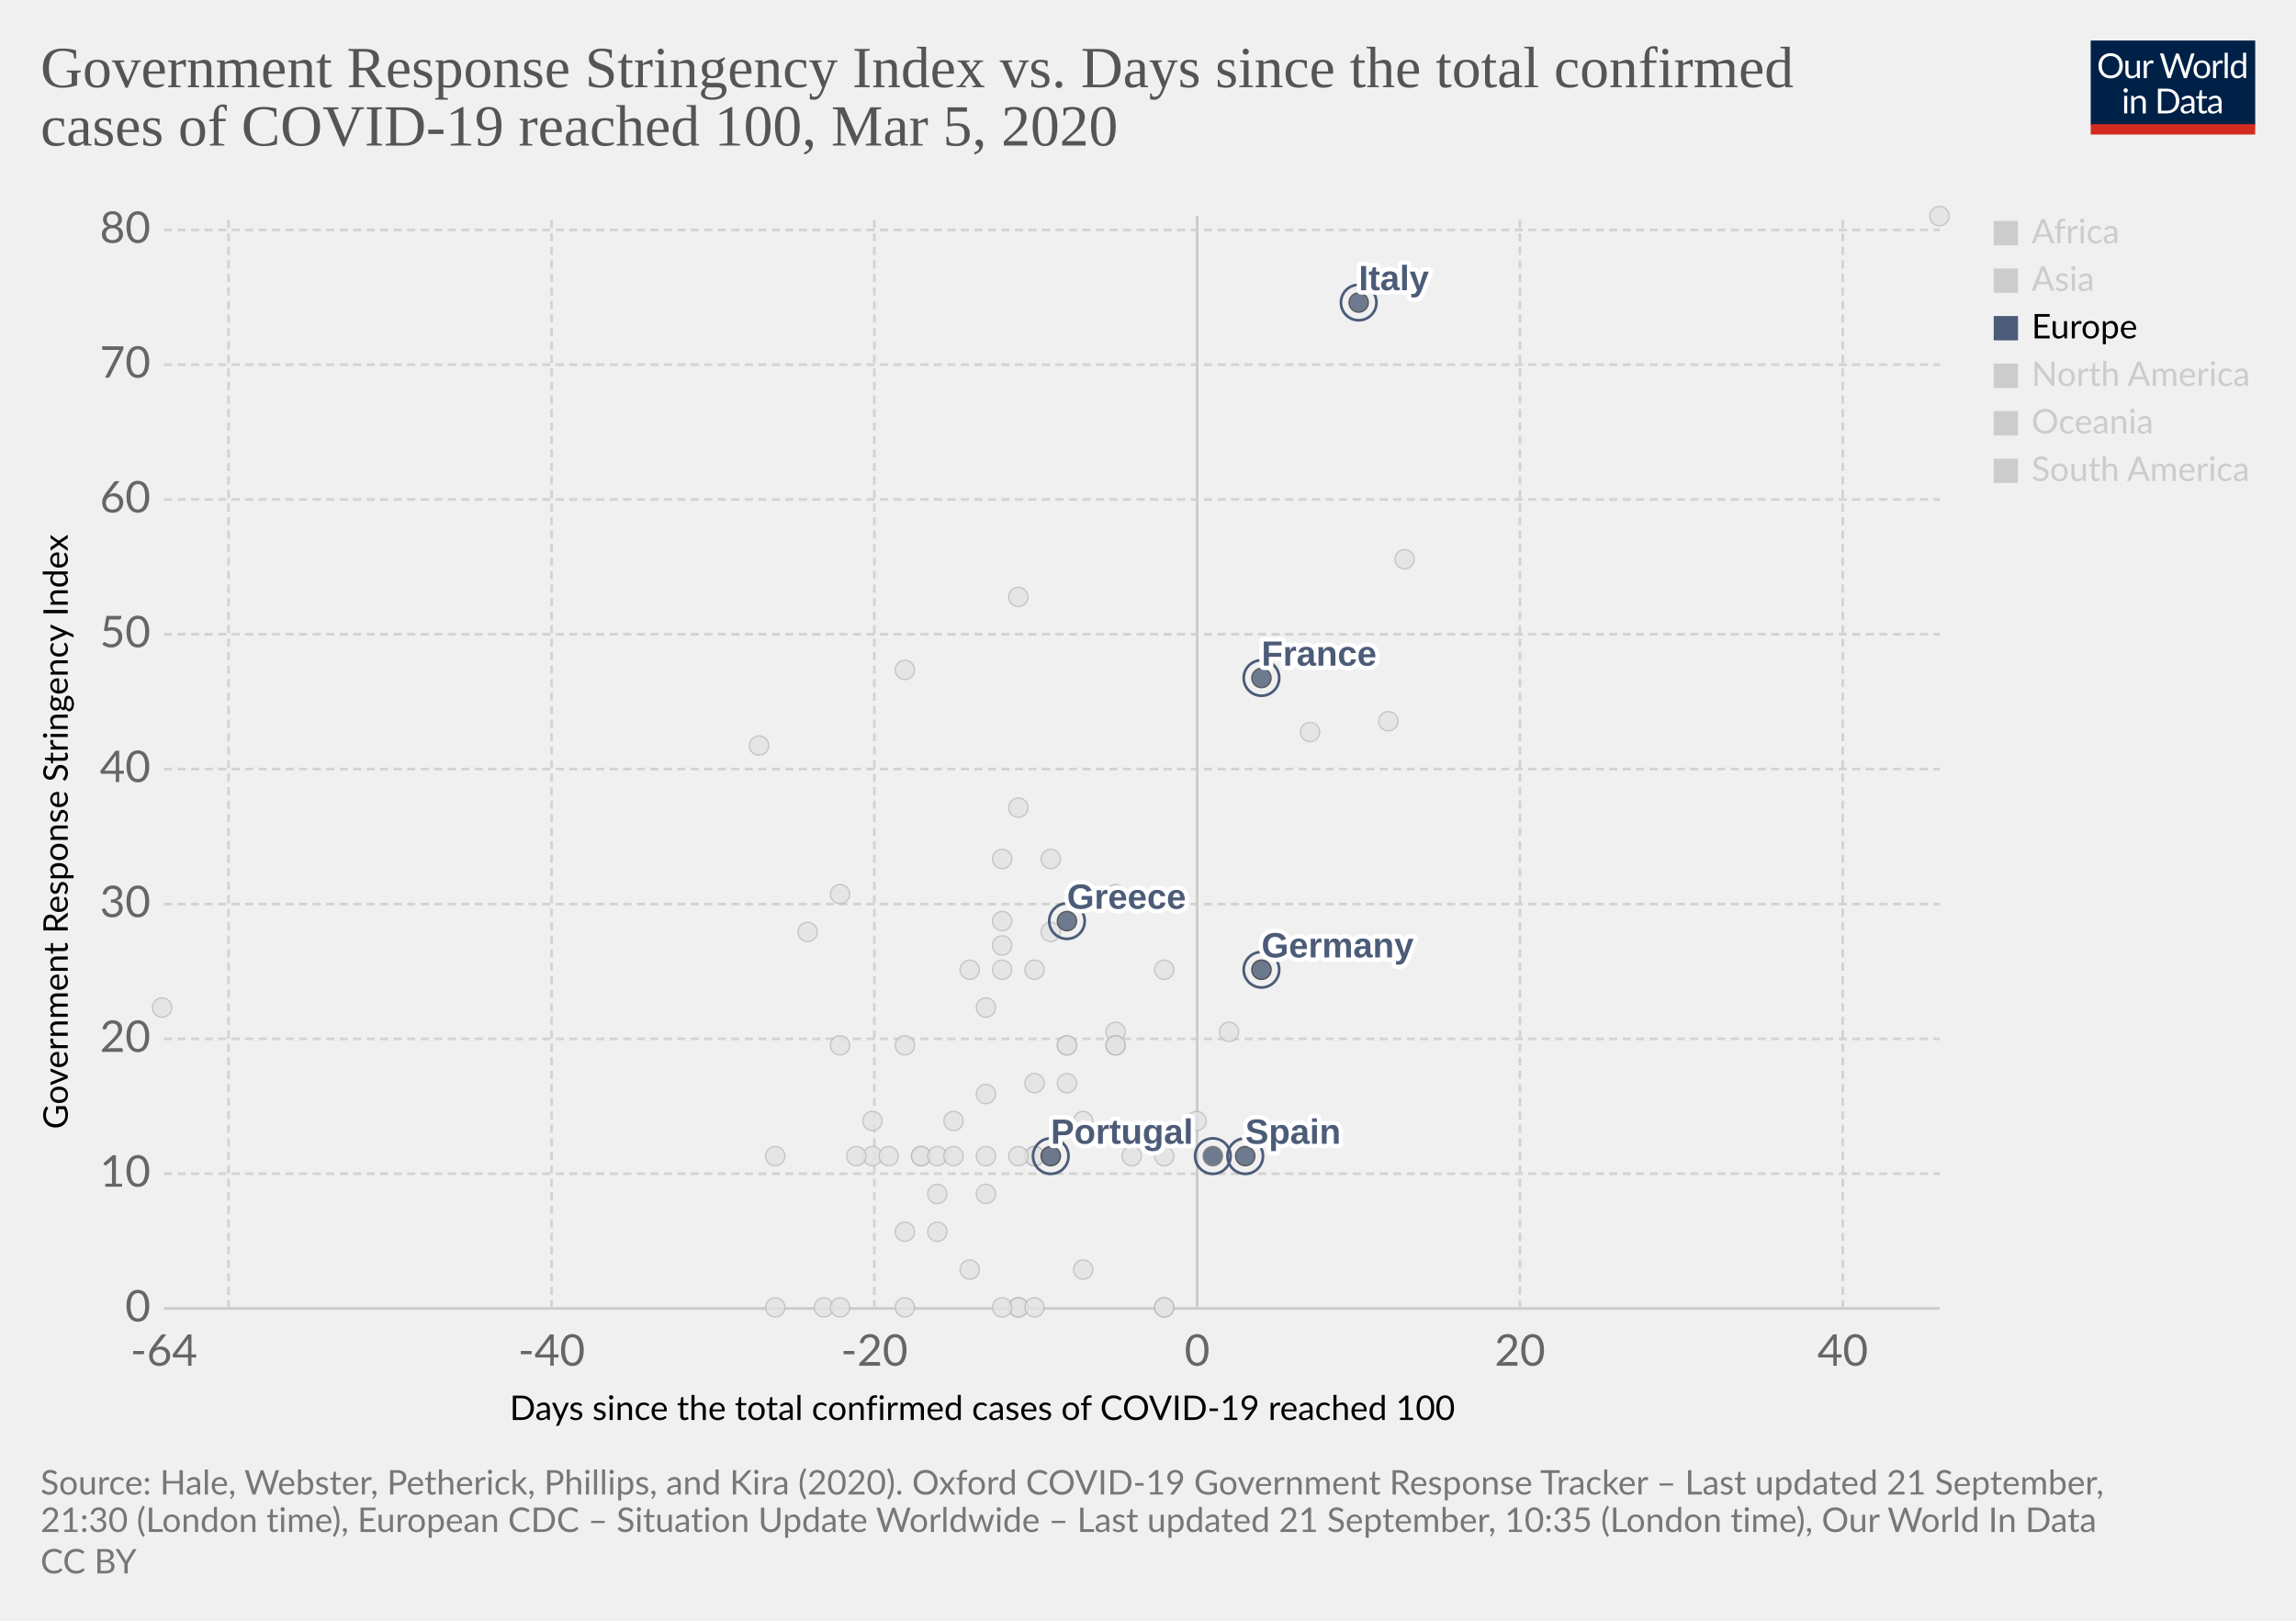
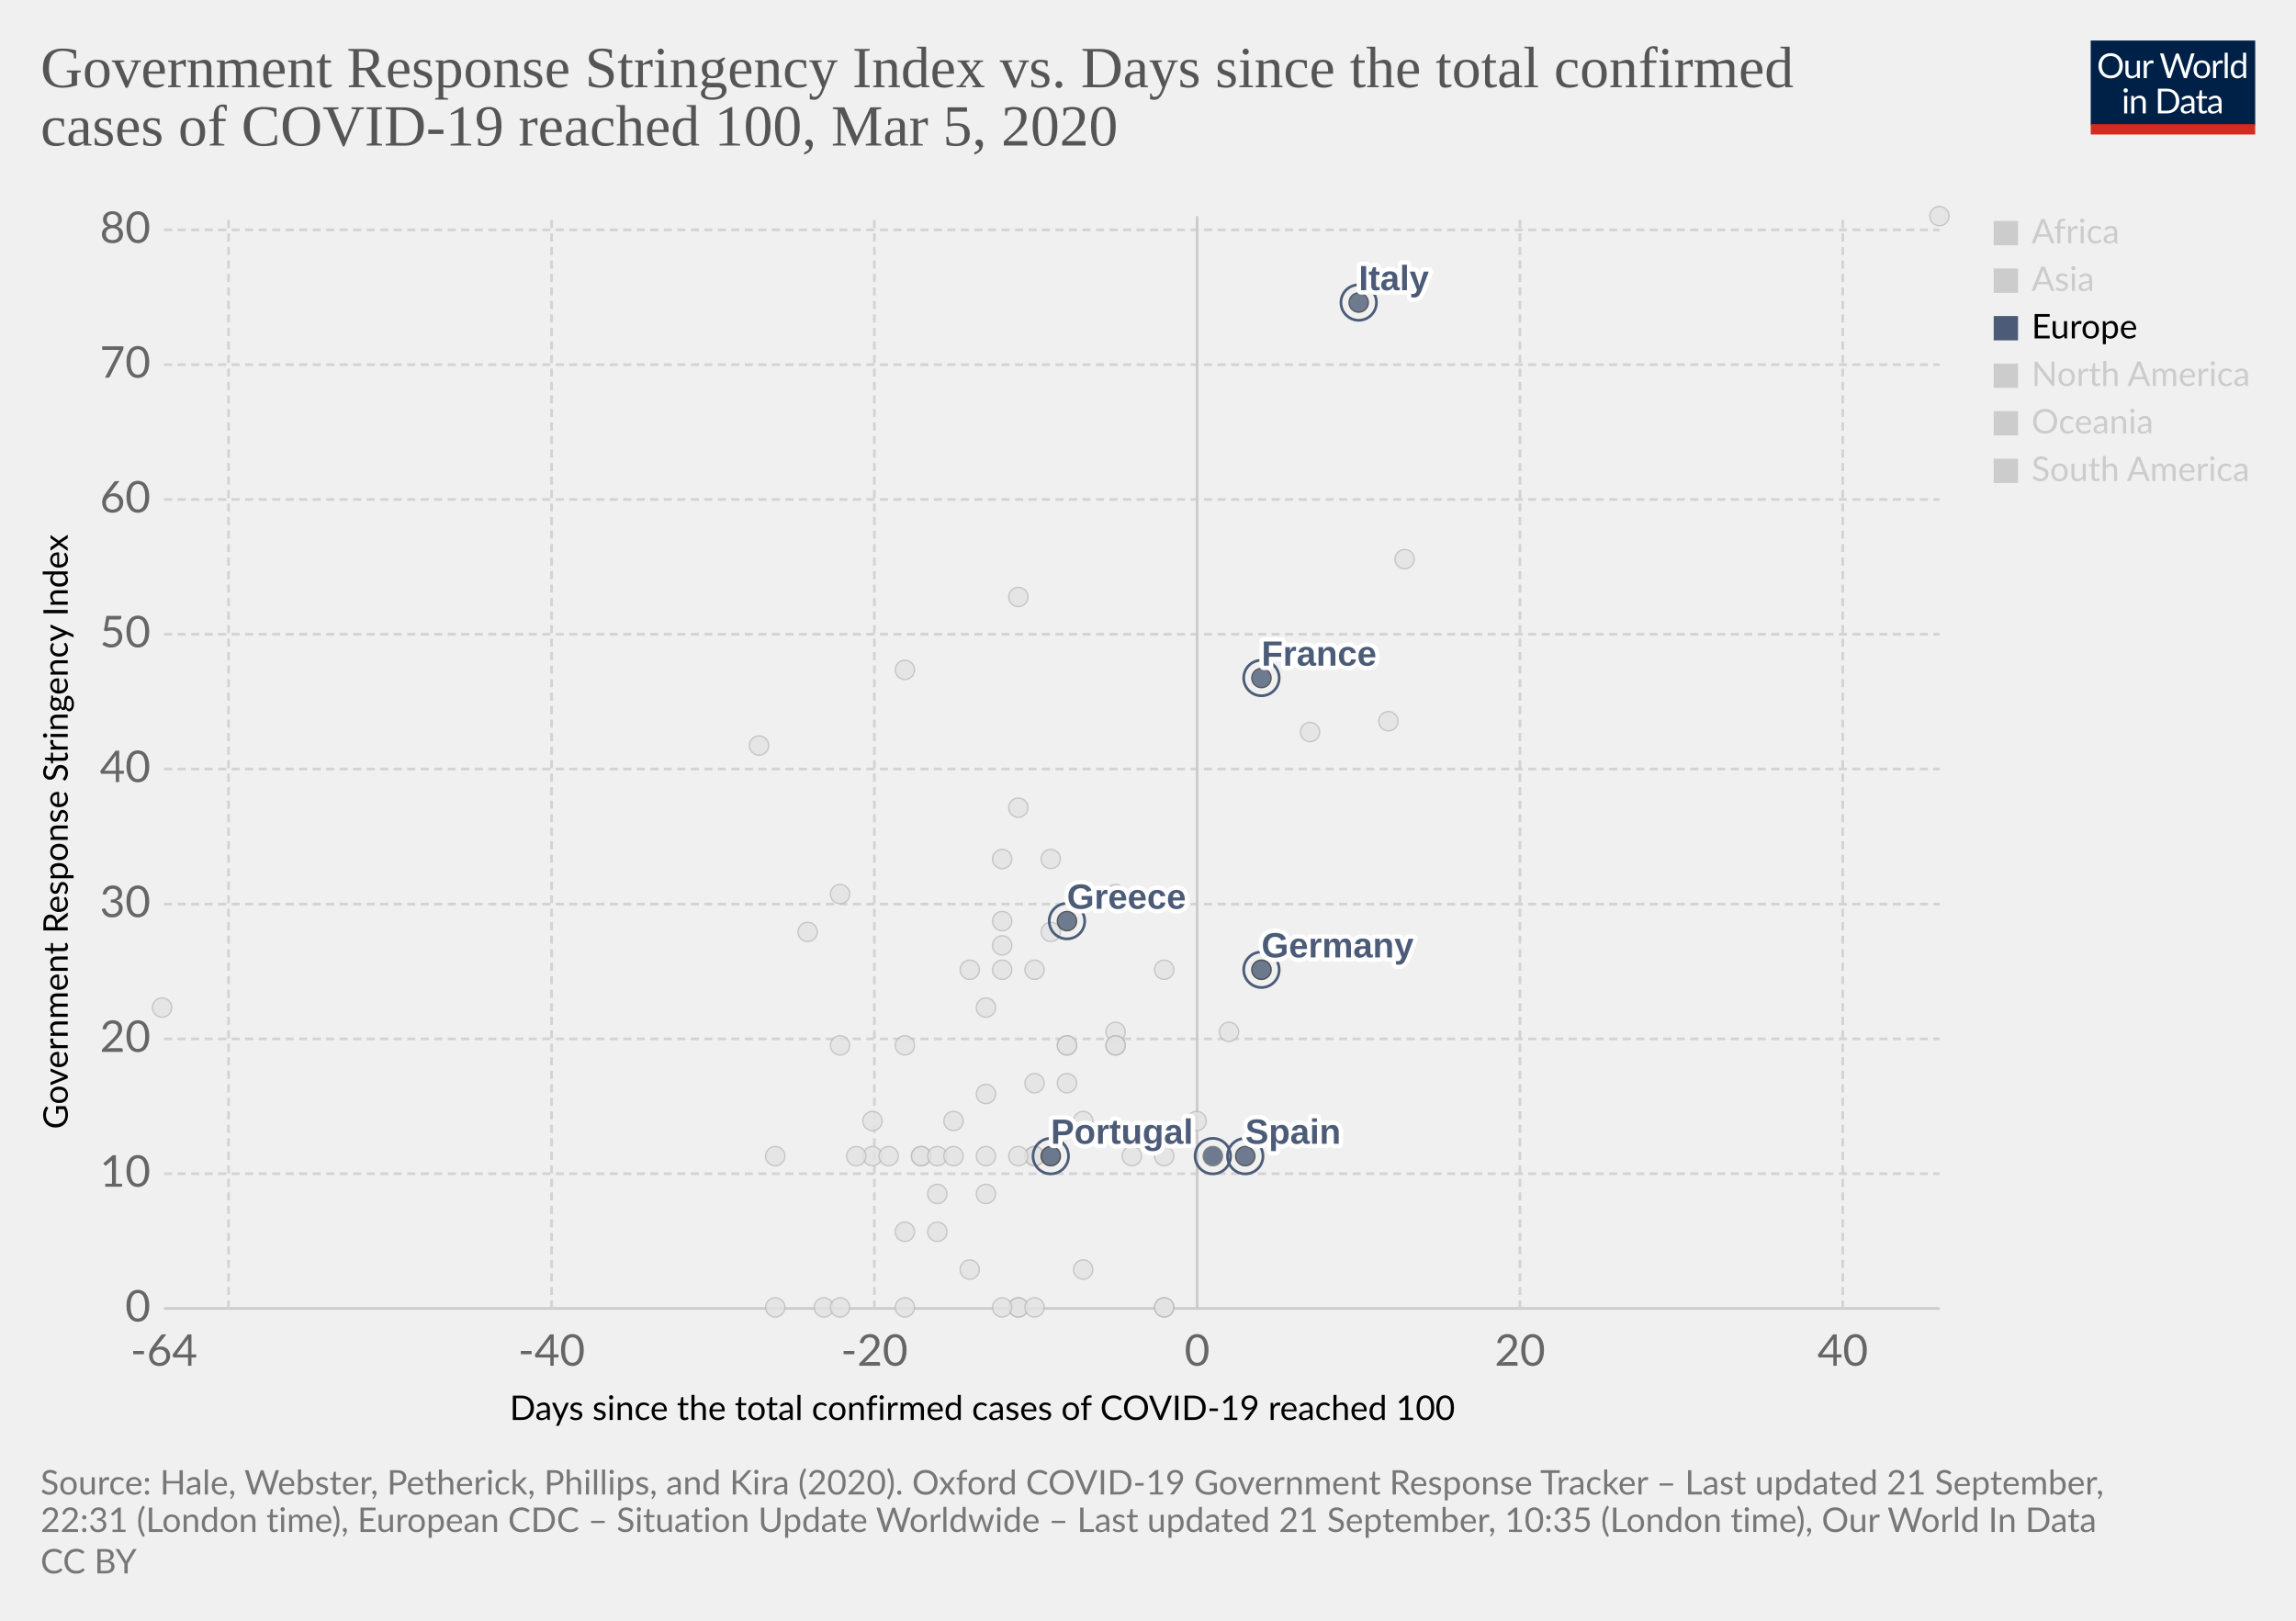
<svg xmlns="http://www.w3.org/2000/svg" version="1.1" style="background-color:#fff;-webkit-font-smoothing:antialiased" width="850" height="600" viewBox="0 0 850 600" font-family="Lato,'Helvetica Neue',Helvetica,Arial,sans-serif" font-size="18" text-rendering="optimizeLegibility">
  <g class="HeaderView">
    <g transform="matrix(.29 0 0 .29 774 15)">
      <svg width="210" height="120" viewBox="0 0 210 120" fill="none">
        <g clip-path="url(#clip0)">
          <path d="M0 0h210v107.89H0V0z" fill="#002147" />
          <path d="M40.98 32.25c0 2.36-.38 4.53-1.12 6.51a14.26 14.26 0 01-8.1 8.4c-1.9.78-4.02 1.17-6.34 1.17a16.6 16.6 0 01-6.33-1.17 14.31 14.31 0 01-8.08-8.4 18.29 18.29 0 01-1.12-6.51c0-2.36.38-4.53 1.12-6.5a14.32 14.32 0 018.07-8.44c1.92-.8 4.03-1.19 6.34-1.19 2.32 0 4.43.4 6.34 1.19 1.92.8 3.56 1.9 4.93 3.34a14.87 14.87 0 013.17 5.1 18.1 18.1 0 011.12 6.5zm-4.38 0c0-1.94-.26-3.68-.8-5.22a10.91 10.91 0 00-2.24-3.89 9.68 9.68 0 00-3.52-2.46 11.95 11.95 0 00-4.62-.86c-1.68 0-3.21.28-4.6.86a9.88 9.88 0 00-3.54 2.46 10.91 10.91 0 00-2.24 3.9c-.53 1.53-.8 3.27-.8 5.2 0 1.94.27 3.68.8 5.22a11.17 11.17 0 002.24 3.9 10.01 10.01 0 003.55 2.44c1.38.56 2.9.83 4.6.83 1.7 0 3.24-.27 4.61-.83a9.8 9.8 0 003.52-2.44 11.17 11.17 0 002.25-3.9c.53-1.54.8-3.28.8-5.21zm26.22-6.54V48H60.5c-.56 0-.9-.27-1.05-.81l-.31-2.4a12.45 12.45 0 01-3.26 2.6c-1.2.64-2.58.96-4.13.96-1.22 0-2.3-.2-3.24-.6a6.52 6.52 0 01-2.33-1.7 7.37 7.37 0 01-1.43-2.67c-.3-1.04-.46-2.2-.46-3.45V25.7h3.91v14.22c0 1.68.38 2.99 1.15 3.91.77.93 1.96 1.39 3.54 1.39 1.16 0 2.24-.27 3.23-.82a10.42 10.42 0 002.8-2.28V25.7h3.91zm8.61 4.47a9.94 9.94 0 012.6-3.56 5.64 5.64 0 013.76-1.3c.47 0 .92.05 1.34.15.44.1.83.27 1.17.49l-.3 2.92c-.09.37-.3.55-.66.55-.2 0-.5-.04-.9-.13a6.21 6.21 0 00-3.24.18c-.54.2-1.03.5-1.47.92-.42.4-.81.9-1.17 1.5-.33.58-.64 1.26-.92 2.02V48H67.7V25.71h2.25c.42 0 .72.08.88.25.16.16.27.44.33.83l.26 3.39zm61.16-13.7L122.75 48h-3.82l-7.99-24.05a21.95 21.95 0 01-.42-1.58 38.36 38.36 0 01-.44 1.58L102.05 48h-3.83L88.4 16.47h3.54c.38 0 .7.1.95.29.26.2.43.43.5.73l6.52 21.9c.1.4.2.83.28 1.28.1.46.2.94.29 1.46l.3-1.46c.12-.47.25-.9.38-1.27l7.41-21.91c.1-.25.26-.48.51-.69.27-.22.58-.33.95-.33h1.23c.38 0 .69.1.92.29.24.2.41.43.53.73l7.4 21.9a28.4 28.4 0 01.68 2.62 29.52 29.52 0 01.52-2.61l6.54-21.91c.07-.27.23-.5.48-.7.27-.21.58-.32.95-.32h3.32zm9.35 8.88c1.63 0 3.1.27 4.4.82a9.43 9.43 0 015.46 5.94c.5 1.4.74 2.98.74 4.73 0 1.76-.25 3.34-.74 4.75a9.43 9.43 0 01-5.46 5.92c-1.3.52-2.77.79-4.4.79-1.64 0-3.12-.27-4.44-.8a9.42 9.42 0 01-3.35-2.3c-.92-1-1.63-2.2-2.13-3.61-.49-1.41-.73-3-.73-4.75s.24-3.33.73-4.73c.5-1.43 1.2-2.64 2.13-3.63a9.4 9.4 0 013.35-2.31c1.32-.55 2.8-.82 4.44-.82zm0 19.89c2.2 0 3.84-.73 4.93-2.2 1.08-1.48 1.63-3.54 1.63-6.18 0-2.66-.55-4.72-1.63-6.2-1.09-1.49-2.73-2.23-4.93-2.23-1.12 0-2.09.2-2.93.57a5.7 5.7 0 00-2.06 1.65 7.5 7.5 0 00-1.24 2.67c-.26 1.04-.4 2.22-.4 3.54 0 2.64.55 4.7 1.64 6.18 1.1 1.47 2.76 2.2 4.99 2.2zm17.97-15.07a9.94 9.94 0 012.6-3.56 5.64 5.64 0 013.76-1.3c.47 0 .91.05 1.34.15.44.1.83.27 1.16.49l-.28 2.92c-.09.37-.31.55-.66.55-.2 0-.5-.04-.9-.13a6.2 6.2 0 00-3.24.18c-.54.2-1.03.5-1.47.92-.43.4-.82.9-1.17 1.5a13.1 13.1 0 00-.92 2.02V48h-3.94V25.71h2.24c.43 0 .72.08.88.25.17.16.28.44.33.83l.27 3.39zm15.04-14.59V48h-3.92V15.6h3.92zm19.55 15.43a6.22 6.22 0 00-2.38-2.05 6.7 6.7 0 00-2.86-.6c-2.07 0-3.66.75-4.77 2.23-1.12 1.48-1.68 3.6-1.68 6.33 0 1.46.13 2.7.38 3.74a7.29 7.29 0 001.1 2.56 4.35 4.35 0 001.78 1.45c.7.3 1.5.46 2.4.46 1.29 0 2.41-.3 3.36-.88a9.6 9.6 0 002.67-2.49V31.02zm3.91-15.43V48h-2.33c-.56 0-.9-.27-1.06-.81l-.35-2.71a12.13 12.13 0 01-3.25 2.77 8.28 8.28 0 01-4.23 1.06 7.31 7.31 0 01-6.14-2.9c-.73-.96-1.3-2.15-1.69-3.57a18.35 18.35 0 01.07-9.48 11.29 11.29 0 011.89-3.7 8.7 8.7 0 017.06-3.34 7.96 7.96 0 016.12 2.62V15.59h3.91zM46.61 70.71V93H42.7V70.71h3.91zm.84-7c0 .39-.08.75-.24 1.09a2.81 2.81 0 01-1.52 1.47 2.67 2.67 0 01-2.16 0 2.9 2.9 0 01-1.45-1.47 2.67 2.67 0 010-2.16c.15-.35.35-.65.6-.9.25-.27.53-.47.85-.62a2.67 2.67 0 012.16 0c.35.15.65.35.9.62.27.25.47.55.62.9.16.34.24.7.24 1.08zm7.97 10.24c.49-.54 1-1.04 1.54-1.48a9.85 9.85 0 013.66-1.84 8.96 8.96 0 015.43.35c.94.4 1.72.97 2.33 1.71a7.36 7.36 0 011.43 2.67c.32 1.04.49 2.19.49 3.45V93h-3.94V78.81c0-1.69-.4-3-1.17-3.92-.76-.93-1.93-1.4-3.5-1.4a6.6 6.6 0 00-3.25.83c-1 .56-1.92 1.31-2.77 2.27V93h-3.94V70.71h2.35c.56 0 .9.28 1.04.82l.3 2.42zm57.7 3.3c0 2.36-.37 4.5-1.11 6.44a14.3 14.3 0 01-3.17 4.98 14.1 14.1 0 01-4.93 3.2c-1.9.76-4.02 1.13-6.33 1.13H85.8V61.47h11.77c2.31 0 4.42.39 6.33 1.15a13.8 13.8 0 018.1 8.18 17.75 17.75 0 011.12 6.45zm-4.37 0c0-1.94-.26-3.67-.8-5.2a10.94 10.94 0 00-2.23-3.87 9.57 9.57 0 00-3.53-2.42 12.23 12.23 0 00-4.61-.83h-7.5v24.62h7.5c1.7 0 3.24-.28 4.61-.84a9.7 9.7 0 003.53-2.4 10.94 10.94 0 002.24-3.87c.53-1.53.8-3.26.8-5.2zm19.8 5.72c-1.8.06-3.34.2-4.62.44-1.26.22-2.3.51-3.1.88-.8.36-1.37.8-1.74 1.3-.35.5-.53 1.05-.53 1.67 0 .58.1 1.1.3 1.52a3 3 0 00.76 1.05c.34.27.73.46 1.17.6.45.11.94.17 1.45.17a7.28 7.28 0 003.5-.81 11.95 11.95 0 002.82-2.2v-4.62zm-12.65-9.11a12.73 12.73 0 013.98-2.66c1.43-.59 3-.88 4.73-.88 1.25 0 2.36.2 3.33.61a6.81 6.81 0 013.94 4.38c.33 1.04.5 2.19.5 3.43V93h-1.74a1.8 1.8 0 01-.88-.18c-.2-.13-.36-.38-.48-.74l-.44-2.12c-.59.55-1.16 1.03-1.72 1.46a9.48 9.48 0 01-3.74 1.7c-.69.15-1.46.23-2.3.23-.87 0-1.69-.12-2.45-.35a5.34 5.34 0 01-3.34-2.93 6.64 6.64 0 01-.49-2.64c0-.88.25-1.72.73-2.53a6.33 6.33 0 012.35-2.17c1.09-.63 2.5-1.15 4.25-1.54 1.75-.41 3.89-.65 6.42-.7v-1.75c0-1.73-.37-3.03-1.12-3.91-.75-.9-1.84-1.34-3.28-1.34-.97 0-1.78.12-2.44.37-.64.23-1.2.5-1.7.81l-1.23.82c-.33.23-.67.35-1 .35-.27 0-.5-.07-.69-.2a2.1 2.1 0 01-.48-.53l-.7-1.25zm27.67 19.5c-1.76 0-3.12-.5-4.07-1.48-.94-.98-1.41-2.4-1.41-4.25V74h-2.68a.9.9 0 01-.6-.2c-.16-.14-.24-.36-.24-.66v-1.56l3.65-.46.9-6.89a.9.9 0 01.29-.52.88.88 0 01.62-.22H142v7.67h6.44V74H142v13.38c0 .94.22 1.63.68 2.09.45.45 1.04.68 1.76.68a3.21 3.21 0 001.85-.53l.55-.35c.16-.12.3-.18.41-.18.2 0 .4.13.55.38l1.15 1.87a7.45 7.45 0 01-2.44 1.5c-.96.35-1.94.52-2.95.52zm19.68-10.4c-1.8.07-3.34.21-4.62.45-1.26.22-2.3.51-3.1.88-.8.36-1.37.8-1.74 1.3-.35.5-.53 1.05-.53 1.67 0 .58.1 1.1.3 1.52.18.42.44.77.76 1.05.34.27.73.46 1.17.6.45.11.94.17 1.45.17a7.3 7.3 0 003.5-.81 12.04 12.04 0 002.82-2.2v-4.62zm-12.65-9.1a12.72 12.72 0 013.99-2.66c1.42-.59 3-.88 4.72-.88 1.25 0 2.36.2 3.33.61a6.81 6.81 0 013.94 4.38c.33 1.04.5 2.19.5 3.43V93h-1.74a1.8 1.8 0 01-.88-.18c-.2-.13-.36-.38-.48-.74l-.44-2.12c-.59.55-1.16 1.03-1.72 1.46a9.48 9.48 0 01-3.74 1.7c-.69.15-1.46.23-2.3.23-.87 0-1.69-.12-2.45-.35a5.33 5.33 0 01-3.34-2.93 6.62 6.62 0 01-.49-2.64c0-.88.25-1.72.73-2.53a6.33 6.33 0 012.35-2.17c1.09-.63 2.5-1.15 4.25-1.54a31.2 31.2 0 016.42-.7v-1.75c0-1.73-.37-3.03-1.12-3.91-.75-.9-1.84-1.34-3.28-1.34-.97 0-1.78.12-2.44.37-.64.23-1.2.5-1.7.81-.46.3-.87.57-1.22.82-.34.23-.68.35-1.02.35-.26 0-.49-.07-.68-.2a1.88 1.88 0 01-.48-.53l-.7-1.25z" fill="#fff" />
          <path fill="#D42B21" d="M0 106.79h210V120H0z" />
        </g>
        <defs>
          <clipPath id="clip0">
            <path fill="#fff" d="M0 0h210v120H0z" />
          </clipPath>
        </defs>
      </svg>
    </g>
    <a href="https://ourworldindata.org/grapher/covid-stringency-vs-days-cases-reached-100" target="_blank" font-family="&quot;Playfair Display&quot;,Georgia,&quot;Times New Roman&quot;,serif">
      <text font-size="21.6" x="15" y="32.3" fill="#555">
        <tspan x="15" y="32.28">Government Response Stringency Index vs. Days since the total confirmed</tspan>
        <tspan x="15" y="53.88">cases of COVID-19 reached 100, Mar 5, 2020</tspan>
      </text>
    </a>
  </g>
  <g class="ScatterPlot">
    <g class="DualAxisView">
      <g class="HorizontalAxis">
        <text font-size="12.6" x="188.7" y="525.7">
          <tspan x="188.7" y="525.68">Days since the total confirmed cases of COVID-19 reached 100</tspan>
        </text>
        <text x="60.7" y="505.6" fill="#666" text-anchor="middle" font-size="16.2">-64</text>
        <text x="204.2" y="505.6" fill="#666" text-anchor="middle" font-size="16.2">-40</text>
        <text x="323.7" y="505.6" fill="#666" text-anchor="middle" font-size="16.2">-20</text>
        <text x="443.2" y="505.6" fill="#666" text-anchor="middle" font-size="16.2">0</text>
        <text x="562.7" y="505.6" fill="#666" text-anchor="middle" font-size="16.2">20</text>
        <text x="682.2" y="505.6" fill="#666" text-anchor="middle" font-size="16.2">40</text>
      </g>
      <g class="VerticalAxis">
        <text font-size="12.6" x="-418" y="25.1" transform="rotate(-90)">
          <tspan x="-418" y="25.08">Government Response Stringency Index</tspan>
        </text>
        <text x="55.74" y="484.4" fill="#666" dominant-baseline="middle" text-anchor="end" font-size="16.2">0</text>
        <text x="55.74" y="434.5" fill="#666" dominant-baseline="middle" text-anchor="end" font-size="16.2">10</text>
        <text x="55.74" y="384.6" fill="#666" dominant-baseline="middle" text-anchor="end" font-size="16.2">20</text>
        <text x="55.74" y="334.7" fill="#666" dominant-baseline="middle" text-anchor="end" font-size="16.2">30</text>
        <text x="55.74" y="284.7" fill="#666" dominant-baseline="middle" text-anchor="end" font-size="16.2">40</text>
        <text x="55.74" y="234.8" fill="#666" dominant-baseline="middle" text-anchor="end" font-size="16.2">50</text>
        <text x="55.74" y="184.9" fill="#666" dominant-baseline="middle" text-anchor="end" font-size="16.2">60</text>
        <text x="55.74" y="135" fill="#666" dominant-baseline="middle" text-anchor="end" font-size="16.2">70</text>
        <text x="55.74" y="85.1" fill="#666" dominant-baseline="middle" text-anchor="end" font-size="16.2">80</text>
      </g>
      <g class="AxisGridLines horizontalLines">
        <path stroke="#ccc" d="M60.74 484.4h657.35" />
        <path stroke="#d3d3d3" stroke-dasharray="3,2" d="M60.74 434.5h657.35M60.74 384.6h657.35M60.74 334.7h657.35M60.74 284.7h657.35M60.74 234.8h657.35M60.74 184.9h657.35M60.74 135h657.35M60.74 85.1h657.35" />
      </g>
      <g class="AxisGridLines verticalLines">
        <path stroke="#d3d3d3" stroke-dasharray="3,2" d="M84.6 484.4V80M204.2 484.4V80M323.7 484.4V80" />
        <path stroke="#ccc" d="M443.2 484.4V80" />
        <path stroke="#d3d3d3" stroke-dasharray="3,2" d="M562.7 484.4V80M682.2 484.4V80" />
      </g>
    </g>
    <g class="PointsWithLabels clickable" clip-path="url(#a)" font-family="Arial, sans-serif">
      <path fill="rgba(255,255,255,0)" d="M60.74 80h657.35v404.4H60.74z" />
      <defs>
        <clipPath id="a">
          <path d="M50.74 70h677.35v424.4H50.74z" />
        </clipPath>
      </defs>
      <g class="key-Romania_0">
        <circle cx="383" cy="401" r="3.57" fill="#e2e2e2" opacity=".8" stroke="#bbb" stroke-width=".5" />
      </g>
      <g class="key-Russia_0">
        <circle cx="365" cy="373" r="3.57" fill="#e2e2e2" opacity=".8" stroke="#bbb" stroke-width=".5" />
      </g>
      <g class="key-San-Marino_0">
        <circle cx="371" cy="318" r="3.57" fill="#e2e2e2" opacity=".8" stroke="#bbb" stroke-width=".5" />
      </g>
      <g class="key-Singapore_0">
        <circle cx="467" cy="359" r="3.57" fill="#e2e2e2" opacity=".8" stroke="#bbb" stroke-width=".5" />
      </g>
      <g class="key-South-Korea_0">
        <circle cx="520" cy="207" r="3.57" fill="#e2e2e2" opacity=".8" stroke="#bbb" stroke-width=".5" />
      </g>
      <g class="key-Sri-Lanka_0">
        <circle cx="323" cy="428" r="3.57" fill="#e2e2e2" opacity=".8" stroke="#bbb" stroke-width=".5" />
      </g>
      <g class="key-Sweden_0">
        <circle cx="431" cy="484" r="3.57" fill="#e2e2e2" opacity=".8" stroke="#bbb" stroke-width=".5" />
      </g>
      <g class="key-Switzerland_0">
        <circle cx="431" cy="359" r="3.57" fill="#e2e2e2" opacity=".8" stroke="#bbb" stroke-width=".5" />
      </g>
      <g class="key-Taiwan_0">
        <circle cx="359" cy="359" r="3.57" fill="#e2e2e2" opacity=".8" stroke="#bbb" stroke-width=".5" />
      </g>
      <g class="key-Thailand_0">
        <circle cx="377" cy="484" r="3.57" fill="#e2e2e2" opacity=".8" stroke="#bbb" stroke-width=".5" />
      </g>
      <g class="key-Cambodia_0">
        <circle cx="305" cy="484" r="3.57" fill="#e2e2e2" opacity=".8" stroke="#bbb" stroke-width=".5" />
      </g>
      <g class="key-Canada_0">
        <circle cx="401" cy="470" r="3.57" fill="#e2e2e2" opacity=".8" stroke="#bbb" stroke-width=".5" />
      </g>
      <g class="key-China_0">
        <circle cx="718" cy="80" r="3.57" fill="#e2e2e2" opacity=".8" stroke="#bbb" stroke-width=".5" />
      </g>
      <g class="key-Croatia_0">
        <circle cx="353" cy="415" r="3.57" fill="#e2e2e2" opacity=".8" stroke="#bbb" stroke-width=".5" />
      </g>
      <g class="key-Czech-Republic_0">
        <circle cx="395" cy="387" r="3.57" fill="#e2e2e2" opacity=".8" stroke="#bbb" stroke-width=".5" />
      </g>
      <g class="key-Denmark_0">
        <circle cx="413" cy="382" r="3.57" fill="#e2e2e2" opacity=".8" stroke="#bbb" stroke-width=".5" />
      </g>
      <g class="key-Dominican-Republic_0">
        <circle cx="341" cy="428" r="3.57" fill="#e2e2e2" opacity=".8" stroke="#bbb" stroke-width=".5" />
      </g>
      <g class="key-Ecuador_0">
        <circle cx="365" cy="442" r="3.57" fill="#e2e2e2" opacity=".8" stroke="#bbb" stroke-width=".5" />
      </g>
      <g class="key-Egypt_0">
        <circle cx="377" cy="484" r="3.57" fill="#e2e2e2" opacity=".8" stroke="#bbb" stroke-width=".5" />
      </g>
      <g class="key-Estonia_0">
        <circle cx="383" cy="484" r="3.57" fill="#e2e2e2" opacity=".8" stroke="#bbb" stroke-width=".5" />
      </g>
      <g class="key-Afghanistan_0">
        <circle cx="299" cy="345" r="3.57" fill="#e2e2e2" opacity=".8" stroke="#bbb" stroke-width=".5" />
      </g>
      <g class="key-Algeria_0">
        <circle cx="347" cy="456" r="3.57" fill="#e2e2e2" opacity=".8" stroke="#bbb" stroke-width=".5" />
      </g>
      <g class="key-Australia_0">
        <circle cx="413" cy="387" r="3.57" fill="#e2e2e2" opacity=".8" stroke="#bbb" stroke-width=".5" />
      </g>
      <g class="key-Austria_0">
        <circle cx="419" cy="428" r="3.57" fill="#e2e2e2" opacity=".8" stroke="#bbb" stroke-width=".5" />
      </g>
      <g class="key-Azerbaijan_0">
        <circle cx="311" cy="331" r="3.57" fill="#e2e2e2" opacity=".8" stroke="#bbb" stroke-width=".5" />
      </g>
      <g class="key-Bahrain_0">
        <circle cx="413" cy="331" r="3.57" fill="#e2e2e2" opacity=".8" stroke="#bbb" stroke-width=".5" />
      </g>
      <g class="key-Belarus_0">
        <circle cx="287" cy="484" r="3.57" fill="#e2e2e2" opacity=".8" stroke="#bbb" stroke-width=".5" />
      </g>
      <g class="key-Belgium_0">
        <circle cx="443" cy="415" r="3.57" fill="#e2e2e2" opacity=".8" stroke="#bbb" stroke-width=".5" />
      </g>
      <g class="key-Brazil_0">
        <circle cx="383" cy="428" r="3.57" fill="#e2e2e2" opacity=".8" stroke="#bbb" stroke-width=".5" />
      </g>
      <g class="key-Mexico_0">
        <circle cx="359" cy="470" r="3.57" fill="#e2e2e2" opacity=".8" stroke="#bbb" stroke-width=".5" />
      </g>
      <g class="key-Nepal_0">
        <circle cx="60" cy="373" r="3.57" fill="#e2e2e2" opacity=".8" stroke="#bbb" stroke-width=".5" />
      </g>
      <g class="key-Netherlands_0">
        <circle cx="431" cy="484" r="3.57" fill="#e2e2e2" opacity=".8" stroke="#bbb" stroke-width=".5" />
      </g>
      <g class="key-New-Zealand_0">
        <circle cx="335" cy="387" r="3.57" fill="#e2e2e2" opacity=".8" stroke="#bbb" stroke-width=".5" />
      </g>
      <g class="key-Nigeria_0">
        <circle cx="287" cy="428" r="3.57" fill="#e2e2e2" opacity=".8" stroke="#bbb" stroke-width=".5" />
      </g>
      <g class="key-Norway_0">
        <circle cx="431" cy="428" r="3.57" fill="#e2e2e2" opacity=".8" stroke="#bbb" stroke-width=".5" />
      </g>
      <g class="key-Oman_0">
        <circle cx="311" cy="387" r="3.57" fill="#e2e2e2" opacity=".8" stroke="#bbb" stroke-width=".5" />
      </g>
      <g class="key-Pakistan_0">
        <circle cx="371" cy="341" r="3.57" fill="#e2e2e2" opacity=".8" stroke="#bbb" stroke-width=".5" />
      </g>
      <g class="key-Philippines_0">
        <circle cx="383" cy="359" r="3.57" fill="#e2e2e2" opacity=".8" stroke="#bbb" stroke-width=".5" />
      </g>
      <g class="key-Qatar_0">
        <circle cx="401" cy="415" r="3.57" fill="#e2e2e2" opacity=".8" stroke="#bbb" stroke-width=".5" />
      </g>
      <g class="key-Finland_0">
        <circle cx="395" cy="387" r="3.57" fill="#e2e2e2" opacity=".8" stroke="#bbb" stroke-width=".5" />
      </g>
      <g class="key-Georgia_0">
        <circle cx="281" cy="276" r="3.57" fill="#e2e2e2" opacity=".8" stroke="#bbb" stroke-width=".5" />
      </g>
      <g class="key-Iceland_0">
        <circle cx="395" cy="401" r="3.57" fill="#e2e2e2" opacity=".8" stroke="#bbb" stroke-width=".5" />
      </g>
      <g class="key-India_0">
        <circle cx="371" cy="350" r="3.57" fill="#e2e2e2" opacity=".8" stroke="#bbb" stroke-width=".5" />
      </g>
      <g class="key-Indonesia_0">
        <circle cx="377" cy="299" r="3.57" fill="#e2e2e2" opacity=".8" stroke="#bbb" stroke-width=".5" />
      </g>
      <g class="key-Iran_0">
        <circle cx="485" cy="271" r="3.57" fill="#e2e2e2" opacity=".8" stroke="#bbb" stroke-width=".5" />
      </g>
      <g class="key-Iraq_0">
        <circle cx="377" cy="221" r="3.57" fill="#e2e2e2" opacity=".8" stroke="#bbb" stroke-width=".5" />
      </g>
      <g class="key-Ireland_0">
        <circle cx="383" cy="428" r="3.57" fill="#e2e2e2" opacity=".8" stroke="#bbb" stroke-width=".5" />
      </g>
      <g class="key-Israel_0">
        <circle cx="389" cy="318" r="3.57" fill="#e2e2e2" opacity=".8" stroke="#bbb" stroke-width=".5" />
      </g>
      <g class="key-Japan_0">
        <circle cx="514" cy="267" r="3.57" fill="#e2e2e2" opacity=".8" stroke="#bbb" stroke-width=".5" />
      </g>
      <g class="key-Kuwait_0">
        <circle cx="389" cy="345" r="3.57" fill="#e2e2e2" opacity=".8" stroke="#bbb" stroke-width=".5" />
      </g>
      <g class="key-Lebanon_0">
        <circle cx="371" cy="359" r="3.57" fill="#e2e2e2" opacity=".8" stroke="#bbb" stroke-width=".5" />
      </g>
      <g class="key-Lithuania_0">
        <circle cx="341" cy="428" r="3.57" fill="#e2e2e2" opacity=".8" stroke="#bbb" stroke-width=".5" />
      </g>
      <g class="key-Luxembourg_0">
        <circle cx="365" cy="428" r="3.57" fill="#e2e2e2" opacity=".8" stroke="#bbb" stroke-width=".5" />
      </g>
      <g class="key-Malaysia_0">
        <circle cx="413" cy="387" r="3.57" fill="#e2e2e2" opacity=".8" stroke="#bbb" stroke-width=".5" />
      </g>
      <g class="key-United-Arab-Emirates_0">
        <circle cx="365" cy="405" r="3.57" fill="#e2e2e2" opacity=".8" stroke="#bbb" stroke-width=".5" />
      </g>
      <g class="key-United-States_0">
        <circle cx="455" cy="382" r="3.57" fill="#e2e2e2" opacity=".8" stroke="#bbb" stroke-width=".5" />
      </g>
      <g class="key-Vietnam_0">
        <circle cx="335" cy="248" r="3.57" fill="#e2e2e2" opacity=".8" stroke="#bbb" stroke-width=".5" />
      </g>
      <g class="key-Poland_0">
        <circle cx="383" cy="428" r="3.57" fill="#e2e2e2" opacity=".8" stroke="#bbb" stroke-width=".5" />
      </g>
      <g class="key-Chile_0">
        <circle cx="371" cy="484" r="3.57" fill="#e2e2e2" opacity=".8" stroke="#bbb" stroke-width=".5" />
      </g>
      <g class="key-Hungary_0">
        <circle cx="347" cy="428" r="3.57" fill="#e2e2e2" opacity=".8" stroke="#bbb" stroke-width=".5" />
      </g>
      <g class="key-Jordan_0">
        <circle cx="329" cy="428" r="3.57" fill="#e2e2e2" opacity=".8" stroke="#bbb" stroke-width=".5" />
      </g>
      <g class="key-Argentina_0">
        <circle cx="353" cy="428" r="3.57" fill="#e2e2e2" opacity=".8" stroke="#bbb" stroke-width=".5" />
      </g>
      <g class="key-Ukraine_0">
        <circle cx="317" cy="428" r="3.57" fill="#e2e2e2" opacity=".8" stroke="#bbb" stroke-width=".5" />
      </g>
      <g class="key-Slovenia_0">
        <circle cx="389" cy="428" r="3.57" fill="#e2e2e2" opacity=".8" stroke="#bbb" stroke-width=".5" />
      </g>
      <g class="key-Andorra_0">
        <circle cx="335" cy="484" r="3.57" fill="#e2e2e2" opacity=".8" stroke="#bbb" stroke-width=".5" />
      </g>
      <g class="key-Latvia_0">
        <circle cx="347" cy="442" r="3.57" fill="#e2e2e2" opacity=".8" stroke="#bbb" stroke-width=".5" />
      </g>
      <g class="key-Morocco_0">
        <circle cx="335" cy="456" r="3.57" fill="#e2e2e2" opacity=".8" stroke="#bbb" stroke-width=".5" />
      </g>
      <g class="key-Saudi-Arabia_0">
        <circle cx="377" cy="428" r="3.57" fill="#e2e2e2" opacity=".8" stroke="#bbb" stroke-width=".5" />
      </g>
      <g class="key-Senegal_0">
        <circle cx="311" cy="484" r="3.57" fill="#e2e2e2" opacity=".8" stroke="#bbb" stroke-width=".5" />
      </g>
      <g class="key-Tunisia_0">
        <circle cx="323" cy="415" r="3.57" fill="#e2e2e2" opacity=".8" stroke="#bbb" stroke-width=".5" />
      </g>
      <g class="key-Spain_0">
        <circle cx="461" cy="428" fill="none" stroke="#4C5C78" r="6.57" />
        <circle cx="461" cy="428" r="3.57" fill="#4C5C78" opacity=".8" stroke="#333" stroke-width=".5" />
      </g>
      <g class="key-France_0">
        <circle cx="467" cy="251" fill="none" stroke="#4C5C78" r="6.57" />
        <circle cx="467" cy="251" r="3.57" fill="#4C5C78" opacity=".8" stroke="#333" stroke-width=".5" />
      </g>
      <g class="key-Germany_0">
        <circle cx="467" cy="359" fill="none" stroke="#4C5C78" r="6.57" />
        <circle cx="467" cy="359" r="3.57" fill="#4C5C78" opacity=".8" stroke="#333" stroke-width=".5" />
      </g>
      <g class="key-Greece_0">
        <circle cx="395" cy="341" fill="none" stroke="#4C5C78" r="6.57" />
        <circle cx="395" cy="341" r="3.57" fill="#4C5C78" opacity=".8" stroke="#333" stroke-width=".5" />
      </g>
      <g class="key-Italy_0">
        <circle cx="503" cy="112" fill="none" stroke="#4C5C78" r="6.57" />
        <circle cx="503" cy="112" r="3.57" fill="#4C5C78" opacity=".8" stroke="#333" stroke-width=".5" />
      </g>
      <g class="key-United-Kingdom_0">
        <circle cx="449" cy="428" fill="none" stroke="#4C5C78" r="6.57" />
        <circle cx="449" cy="428" r="3.57" fill="#4C5C78" opacity=".8" stroke="#666" stroke-width=".5" />
      </g>
      <g class="key-Portugal_0">
        <circle cx="389" cy="428" fill="none" stroke="#4C5C78" r="6.57" />
        <circle cx="389" cy="428" r="3.57" fill="#4C5C78" opacity=".8" stroke="#333" stroke-width=".5" />
      </g>
      <text x="461" y="423.43" font-size="13" font-family="Arial, sans-serif" font-weight="700" fill="#fff" stroke="#fff" stroke-linecap="round" stroke-linejoin="round" stroke-width=".25em">Spain</text>
      <text x="461" y="423.43" font-size="13" font-family="Arial, sans-serif" font-weight="700" fill="#4C5C78">Spain</text>
      <text x="467" y="246.43" font-size="13" font-family="Arial, sans-serif" font-weight="700" fill="#fff" stroke="#fff" stroke-linecap="round" stroke-linejoin="round" stroke-width=".25em">France</text>
      <text x="467" y="246.43" font-size="13" font-family="Arial, sans-serif" font-weight="700" fill="#4C5C78">France</text>
      <text x="467" y="354.43" font-size="13" font-family="Arial, sans-serif" font-weight="700" fill="#fff" stroke="#fff" stroke-linecap="round" stroke-linejoin="round" stroke-width=".25em">Germany</text>
      <text x="467" y="354.43" font-size="13" font-family="Arial, sans-serif" font-weight="700" fill="#4C5C78">Germany</text>
      <text x="395" y="336.43" font-size="13" font-family="Arial, sans-serif" font-weight="700" fill="#fff" stroke="#fff" stroke-linecap="round" stroke-linejoin="round" stroke-width=".25em">Greece</text>
      <text x="395" y="336.43" font-size="13" font-family="Arial, sans-serif" font-weight="700" fill="#4C5C78">Greece</text>
      <text x="503" y="107.43" font-size="13" font-family="Arial, sans-serif" font-weight="700" fill="#fff" stroke="#fff" stroke-linecap="round" stroke-linejoin="round" stroke-width=".25em">Italy</text>
      <text x="503" y="107.43" font-size="13" font-family="Arial, sans-serif" font-weight="700" fill="#4C5C78">Italy</text>
      <text x="389" y="423.43" font-size="13" font-family="Arial, sans-serif" font-weight="700" fill="#fff" stroke="#fff" stroke-linecap="round" stroke-linejoin="round" stroke-width=".25em">Portugal</text>
      <text x="389" y="423.43" font-size="13" font-family="Arial, sans-serif" font-weight="700" fill="#4C5C78">Portugal</text>
    </g>
    <g class="ScatterColorLegend clickable" cursor="pointer">
      <g class="legendMark" fill="#ccc">
        <path d="M738.09 81.8h9v9h-9z" />
        <text font-size="12.6" x="752.1" y="90.1">
          <tspan x="752.09" y="90.08">Africa</tspan>
        </text>
      </g>
      <g class="legendMark" fill="#ccc">
        <path d="M738.09 99.4h9v9h-9z" />
        <text font-size="12.6" x="752.1" y="107.7">
          <tspan x="752.09" y="107.68">Asia</tspan>
        </text>
      </g>
      <g class="legendMark">
        <path fill="#4C5C78" d="M738.09 117h9v9h-9z" />
        <text font-size="12.6" x="752.1" y="125.3">
          <tspan x="752.09" y="125.28">Europe</tspan>
        </text>
      </g>
      <g class="legendMark" fill="#ccc">
        <path d="M738.09 134.6h9v9h-9z" />
        <text font-size="12.6" x="752.1" y="142.9">
          <tspan x="752.09" y="142.88">North America</tspan>
        </text>
      </g>
      <g class="legendMark" fill="#ccc">
        <path d="M738.09 152.2h9v9h-9z" />
        <text font-size="12.6" x="752.1" y="160.5">
          <tspan x="752.09" y="160.48">Oceania</tspan>
        </text>
      </g>
      <g class="legendMark" fill="#ccc">
        <path d="M738.09 169.8h9v9h-9z" />
        <text font-size="12.6" x="752.1" y="178.1">
          <tspan x="752.09" y="178.08">South America</tspan>
        </text>
      </g>
    </g>
  </g>
  <g class="SourcesFooter" fill="#777">
    <g class="clickable" fill="#777">
      <text font-size="12.6" x="15" y="553.3">
        <tspan x="15" y="553.28">Source: Hale, Webster, Petherick, Phillips, and Kira (2020). Oxford COVID-19 Government Response Tracker – Last updated 21 September,</tspan>
-         <tspan x="15" y="567.14">21:30 (London time), European CDC – Situation Update Worldwide – Last updated 21 September, 10:35 (London time), Our World In Data</tspan>
+         <tspan x="15" y="567.14">22:31 (London time), European CDC – Situation Update Worldwide – Last updated 21 September, 10:35 (London time), Our World In Data</tspan>
      </text>
    </g>
    <text font-size="12.6" x="15" y="582.5">
      <tspan x="15" y="582.48">
        <a class="cclogo" href="http://creativecommons.org/licenses/by/4.0/deed.en_US" target="_blank" fill="#777">CC BY</a>
      </tspan>
    </text>
  </g>
</svg>
